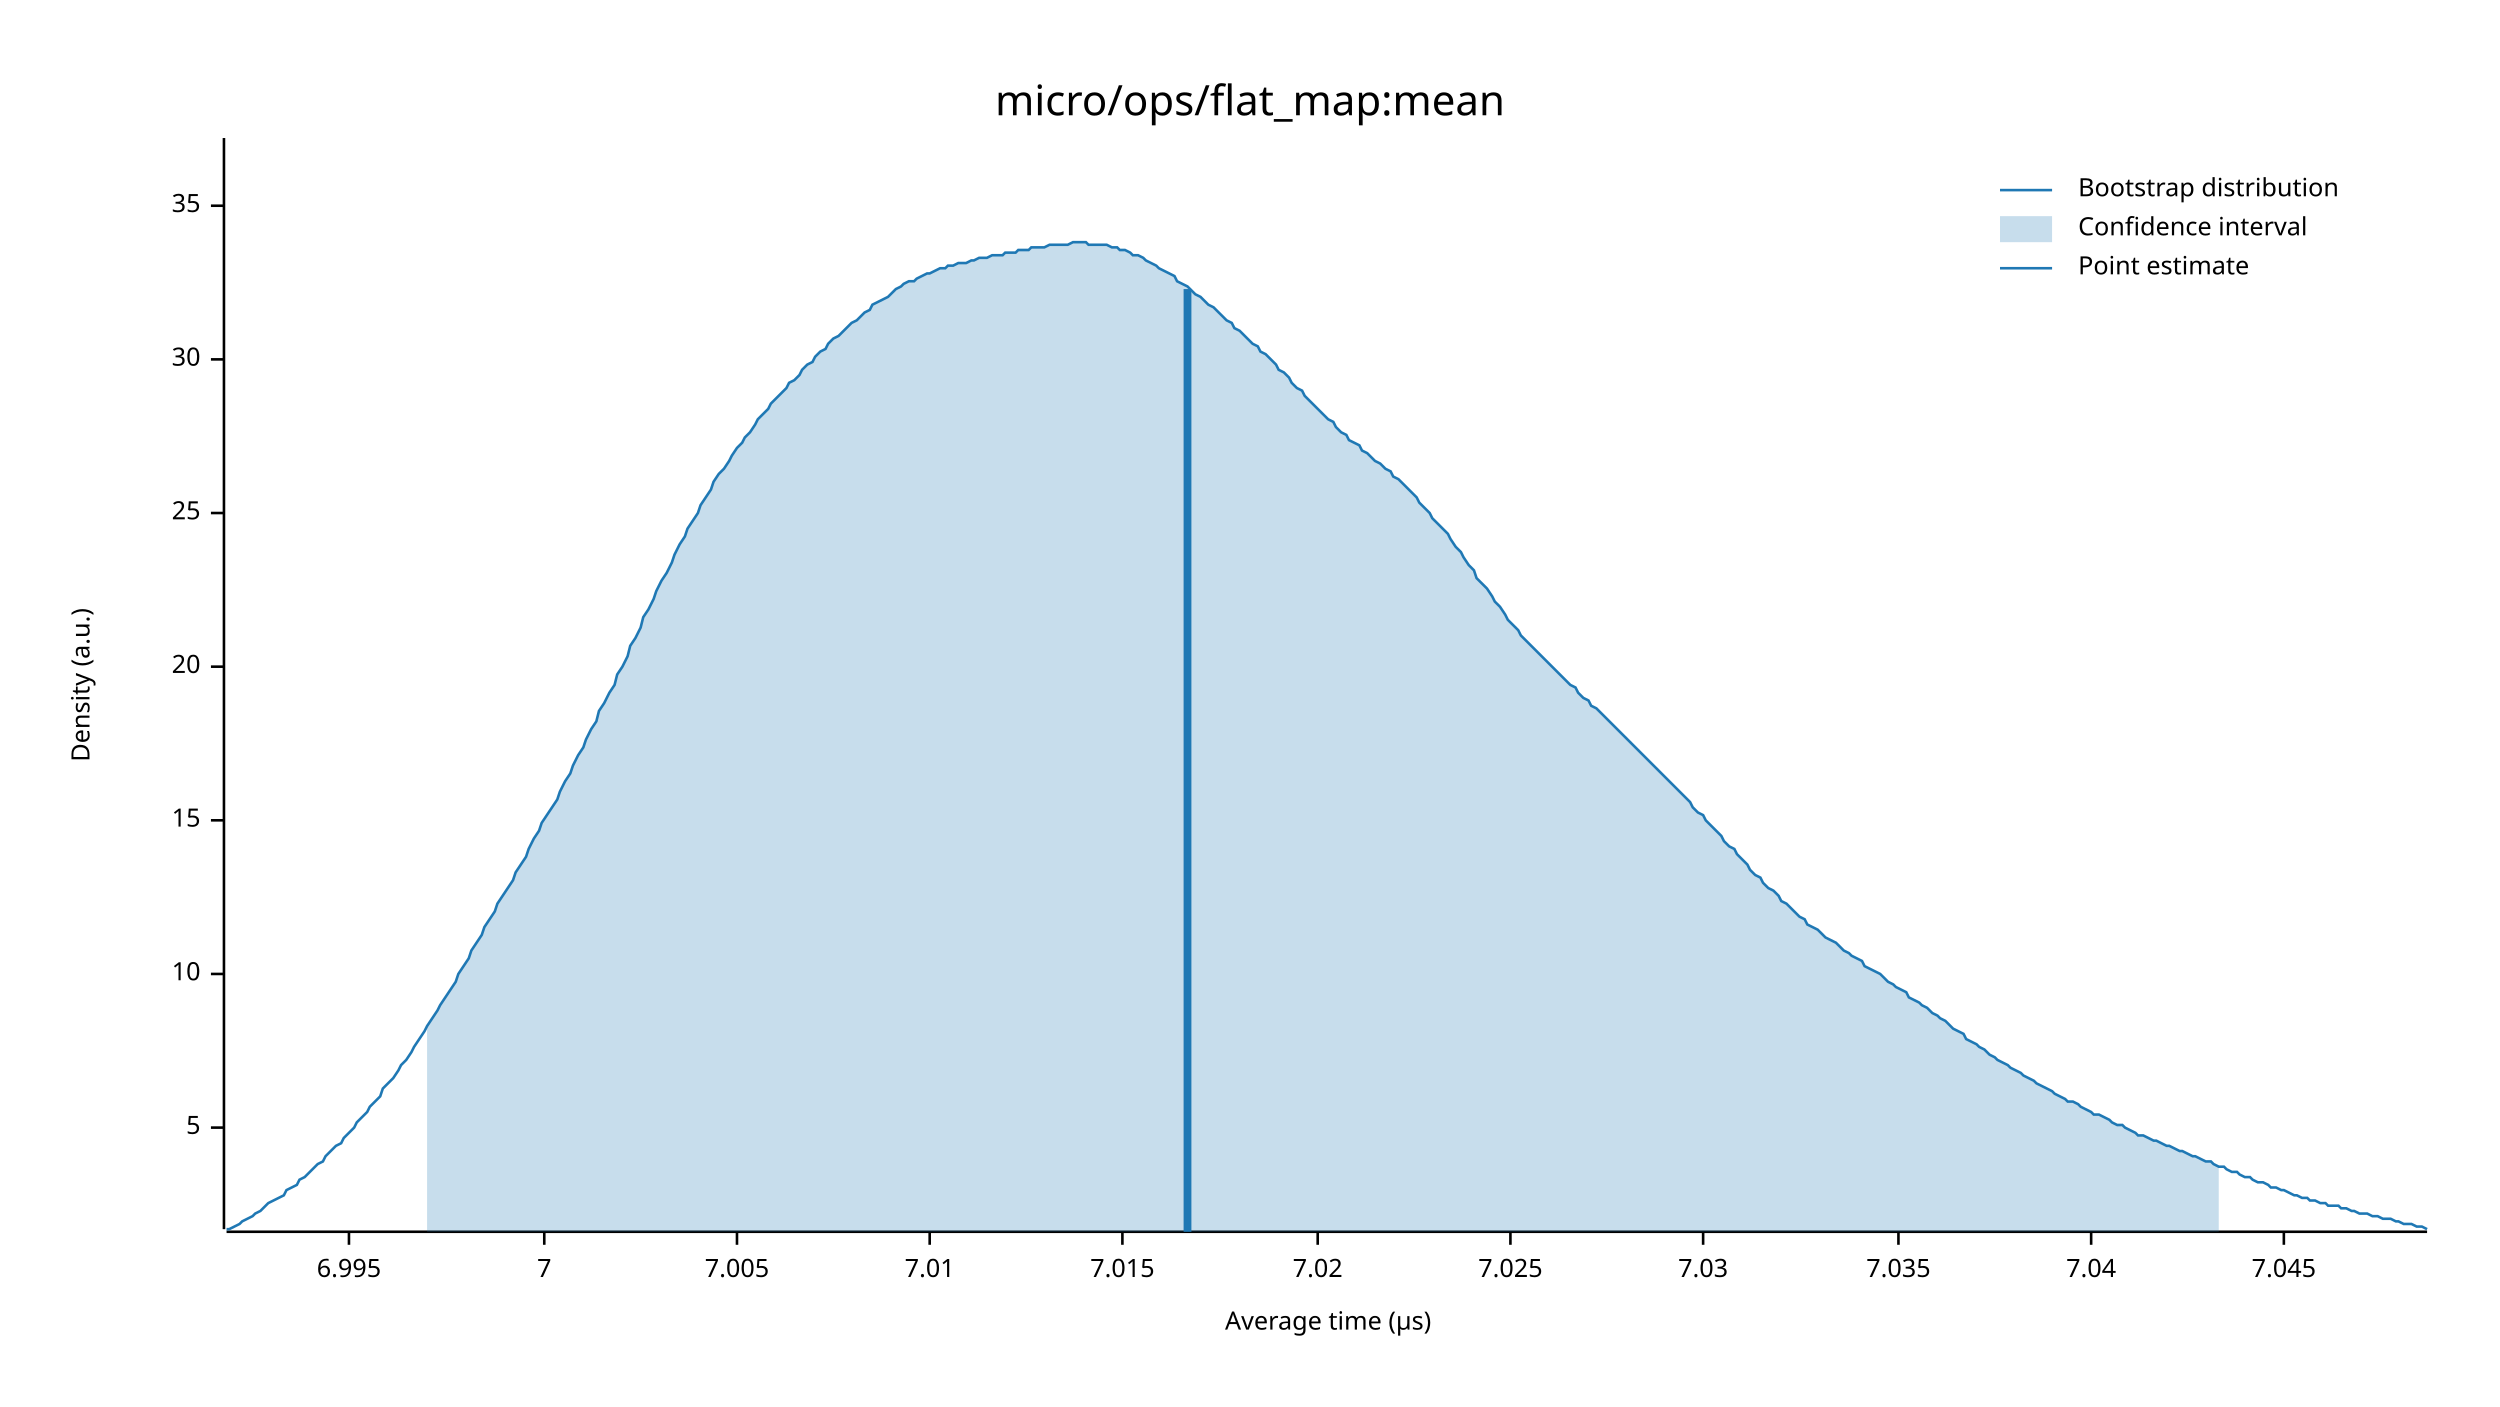
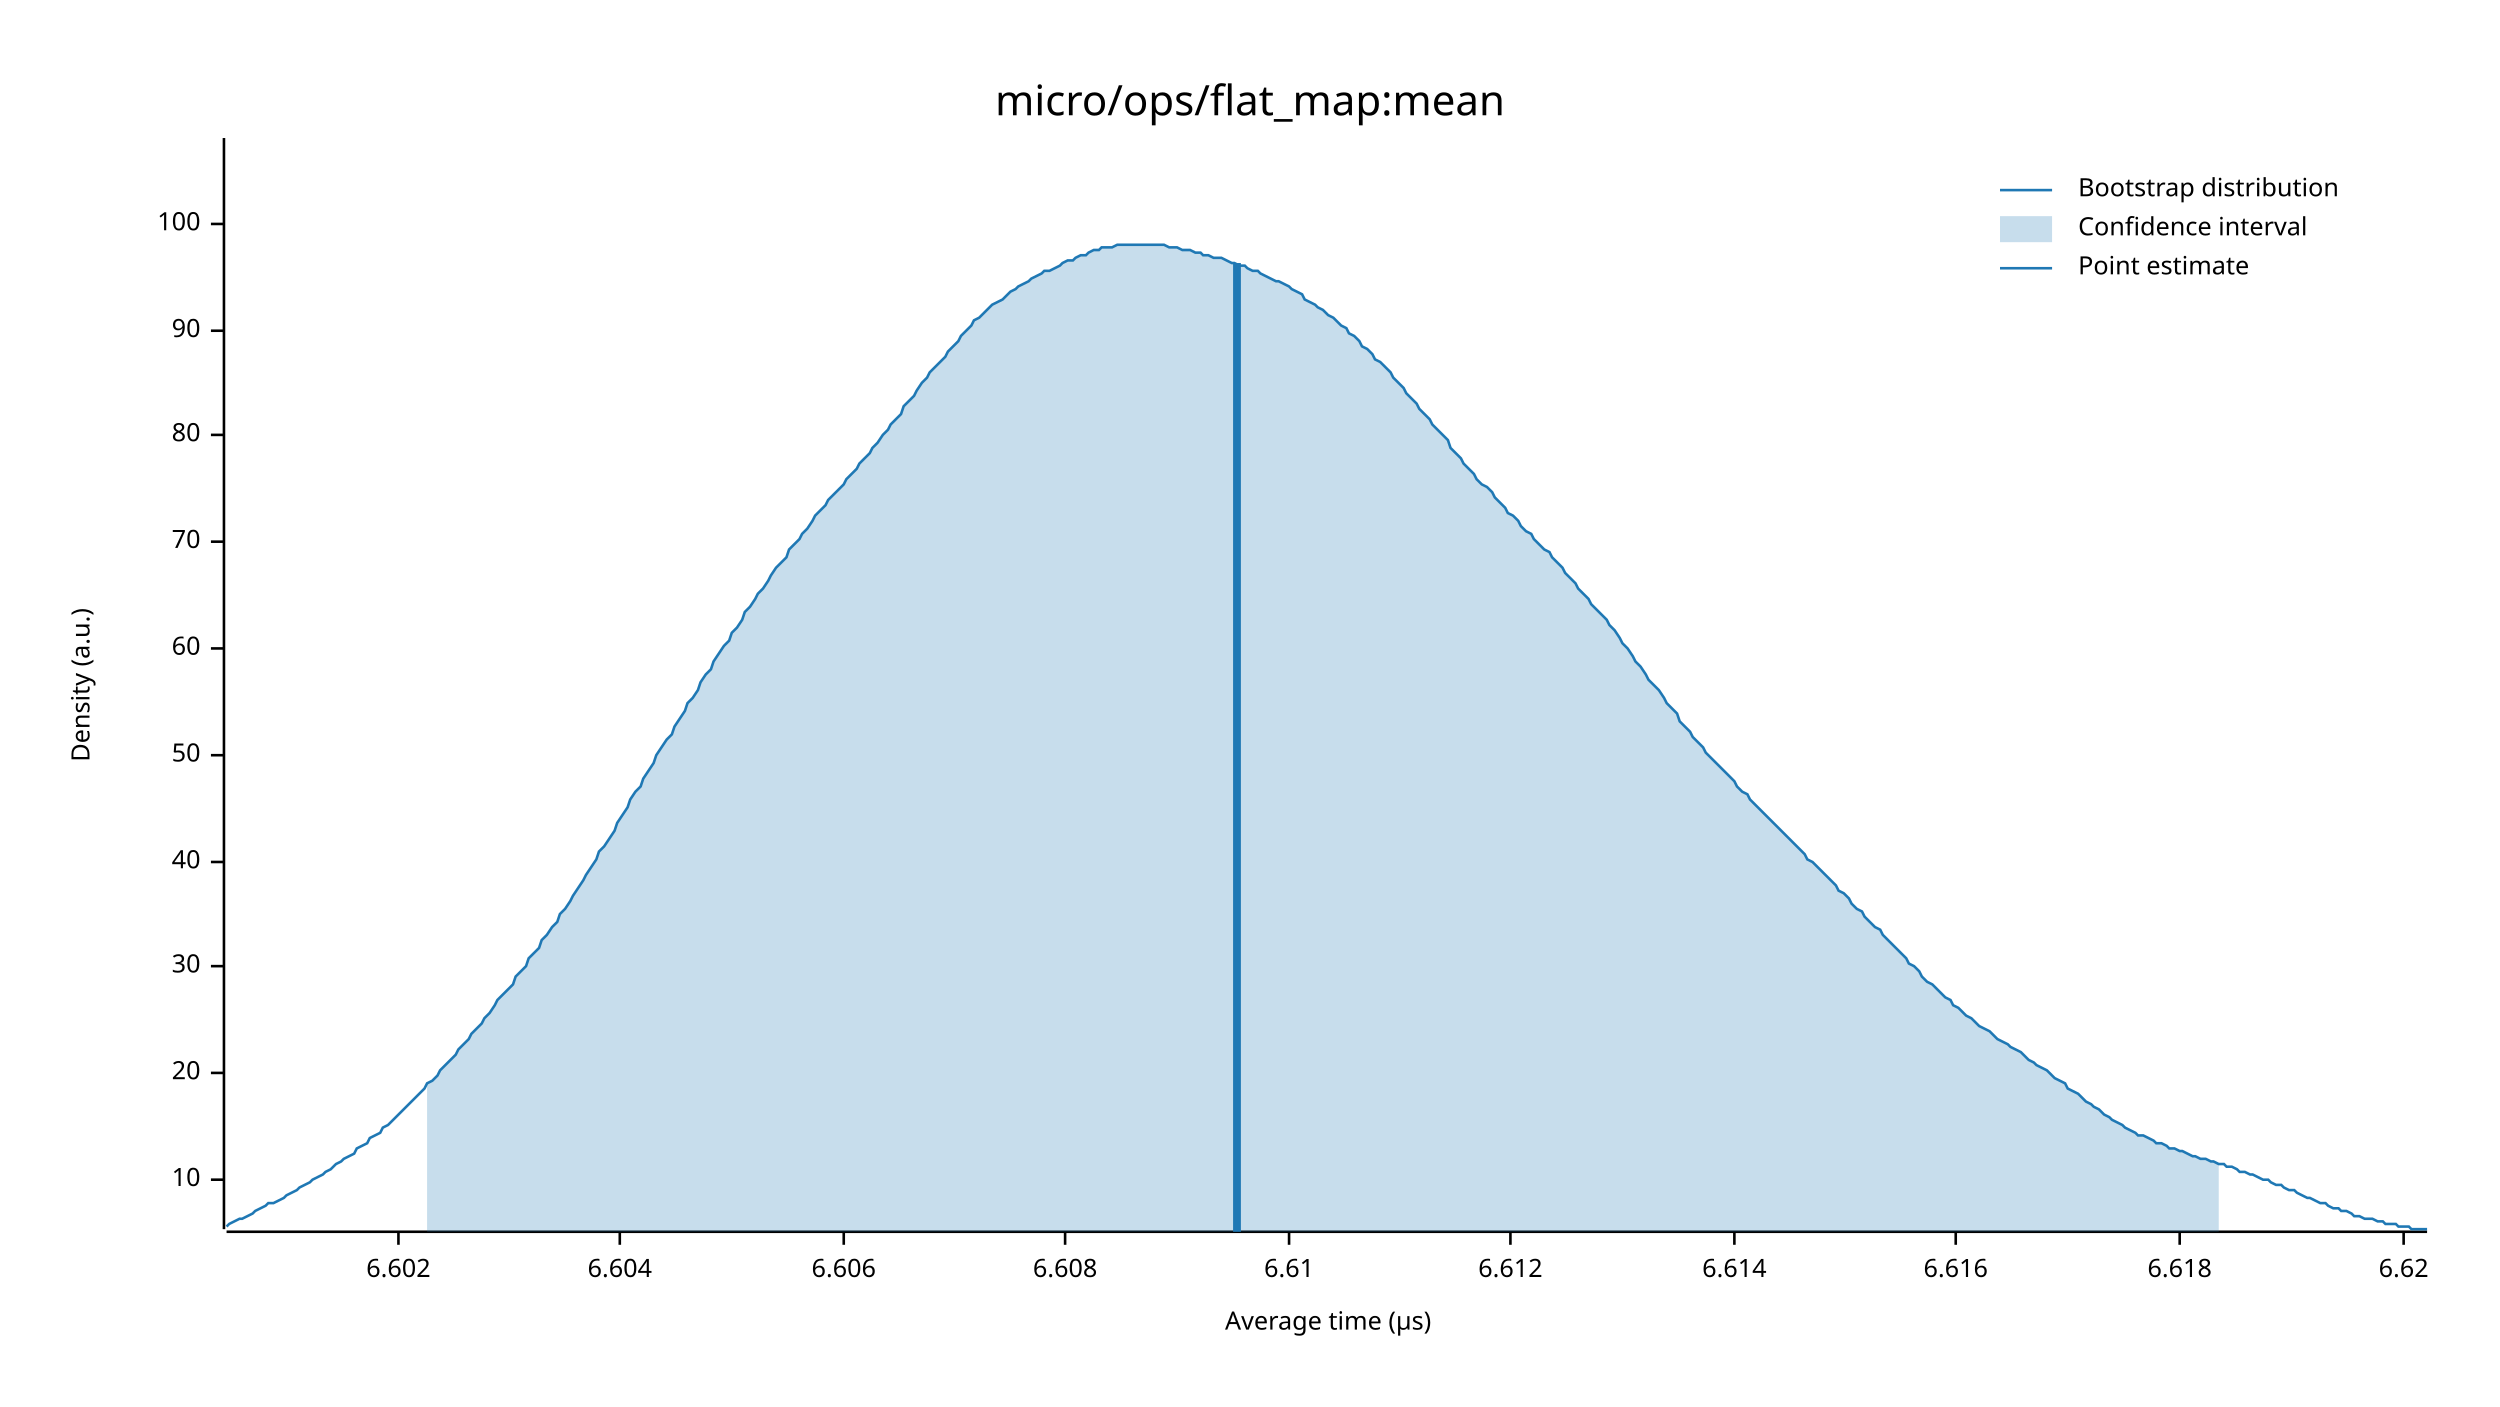
<svg xmlns="http://www.w3.org/2000/svg" width="960" height="540" viewBox="0 0 960 540">
  <text x="480" y="32" dy="0.76em" text-anchor="middle" font-family="sans-serif" font-size="16.129" opacity="1" fill="#000000">
micro/ops/flat_map:mean
</text>
  <text x="27" y="263" dy="0.76em" text-anchor="middle" font-family="sans-serif" font-size="9.677" opacity="1" fill="#000000" transform="rotate(270, 27, 263)">
Density (a.u.)
</text>
  <text x="510" y="513" dy="-0.5ex" text-anchor="middle" font-family="sans-serif" font-size="9.677" opacity="1" fill="#000000">
Average time (µs)
</text>
  <polyline fill="none" opacity="1" stroke="#000000" stroke-width="1" points="86,53 86,472 " />
-   <text x="77" y="433" dy="0.5ex" text-anchor="end" font-family="sans-serif" font-size="9.677" opacity="1" fill="#000000">
- 5
- </text>
-   <polyline fill="none" opacity="1" stroke="#000000" stroke-width="1" points="81,433 86,433 " />
-   <text x="77" y="374" dy="0.5ex" text-anchor="end" font-family="sans-serif" font-size="9.677" opacity="1" fill="#000000">
+   <text x="77" y="453" dy="0.5ex" text-anchor="end" font-family="sans-serif" font-size="9.677" opacity="1" fill="#000000">
10
</text>
-   <polyline fill="none" opacity="1" stroke="#000000" stroke-width="1" points="81,374 86,374 " />
-   <text x="77" y="315" dy="0.5ex" text-anchor="end" font-family="sans-serif" font-size="9.677" opacity="1" fill="#000000">
- 15
- </text>
-   <polyline fill="none" opacity="1" stroke="#000000" stroke-width="1" points="81,315 86,315 " />
-   <text x="77" y="256" dy="0.5ex" text-anchor="end" font-family="sans-serif" font-size="9.677" opacity="1" fill="#000000">
+   <polyline fill="none" opacity="1" stroke="#000000" stroke-width="1" points="81,453 86,453 " />
+   <text x="77" y="412" dy="0.5ex" text-anchor="end" font-family="sans-serif" font-size="9.677" opacity="1" fill="#000000">
20
</text>
-   <polyline fill="none" opacity="1" stroke="#000000" stroke-width="1" points="81,256 86,256 " />
-   <text x="77" y="197" dy="0.5ex" text-anchor="end" font-family="sans-serif" font-size="9.677" opacity="1" fill="#000000">
- 25
- </text>
-   <polyline fill="none" opacity="1" stroke="#000000" stroke-width="1" points="81,197 86,197 " />
-   <text x="77" y="138" dy="0.5ex" text-anchor="end" font-family="sans-serif" font-size="9.677" opacity="1" fill="#000000">
+   <polyline fill="none" opacity="1" stroke="#000000" stroke-width="1" points="81,412 86,412 " />
+   <text x="77" y="371" dy="0.5ex" text-anchor="end" font-family="sans-serif" font-size="9.677" opacity="1" fill="#000000">
30
</text>
-   <polyline fill="none" opacity="1" stroke="#000000" stroke-width="1" points="81,138 86,138 " />
-   <text x="77" y="79" dy="0.5ex" text-anchor="end" font-family="sans-serif" font-size="9.677" opacity="1" fill="#000000">
- 35
+   <polyline fill="none" opacity="1" stroke="#000000" stroke-width="1" points="81,371 86,371 " />
+   <text x="77" y="331" dy="0.5ex" text-anchor="end" font-family="sans-serif" font-size="9.677" opacity="1" fill="#000000">
+ 40
</text>
-   <polyline fill="none" opacity="1" stroke="#000000" stroke-width="1" points="81,79 86,79 " />
+   <polyline fill="none" opacity="1" stroke="#000000" stroke-width="1" points="81,331 86,331 " />
+   <text x="77" y="290" dy="0.5ex" text-anchor="end" font-family="sans-serif" font-size="9.677" opacity="1" fill="#000000">
+ 50
+ </text>
+   <polyline fill="none" opacity="1" stroke="#000000" stroke-width="1" points="81,290 86,290 " />
+   <text x="77" y="249" dy="0.5ex" text-anchor="end" font-family="sans-serif" font-size="9.677" opacity="1" fill="#000000">
+ 60
+ </text>
+   <polyline fill="none" opacity="1" stroke="#000000" stroke-width="1" points="81,249 86,249 " />
+   <text x="77" y="208" dy="0.5ex" text-anchor="end" font-family="sans-serif" font-size="9.677" opacity="1" fill="#000000">
+ 70
+ </text>
+   <polyline fill="none" opacity="1" stroke="#000000" stroke-width="1" points="81,208 86,208 " />
+   <text x="77" y="167" dy="0.5ex" text-anchor="end" font-family="sans-serif" font-size="9.677" opacity="1" fill="#000000">
+ 80
+ </text>
+   <polyline fill="none" opacity="1" stroke="#000000" stroke-width="1" points="81,167 86,167 " />
+   <text x="77" y="127" dy="0.5ex" text-anchor="end" font-family="sans-serif" font-size="9.677" opacity="1" fill="#000000">
+ 90
+ </text>
+   <polyline fill="none" opacity="1" stroke="#000000" stroke-width="1" points="81,127 86,127 " />
+   <text x="77" y="86" dy="0.5ex" text-anchor="end" font-family="sans-serif" font-size="9.677" opacity="1" fill="#000000">
+ 100
+ </text>
+   <polyline fill="none" opacity="1" stroke="#000000" stroke-width="1" points="81,86 86,86 " />
  <polyline fill="none" opacity="1" stroke="#000000" stroke-width="1" points="87,473 932,473 " />
-   <text x="134" y="483" dy="0.76em" text-anchor="middle" font-family="sans-serif" font-size="9.677" opacity="1" fill="#000000">
- 6.995
+   <text x="153" y="483" dy="0.76em" text-anchor="middle" font-family="sans-serif" font-size="9.677" opacity="1" fill="#000000">
+ 6.602
</text>
-   <polyline fill="none" opacity="1" stroke="#000000" stroke-width="1" points="134,473 134,478 " />
-   <text x="209" y="483" dy="0.76em" text-anchor="middle" font-family="sans-serif" font-size="9.677" opacity="1" fill="#000000">
- 7
+   <polyline fill="none" opacity="1" stroke="#000000" stroke-width="1" points="153,473 153,478 " />
+   <text x="238" y="483" dy="0.76em" text-anchor="middle" font-family="sans-serif" font-size="9.677" opacity="1" fill="#000000">
+ 6.604
</text>
-   <polyline fill="none" opacity="1" stroke="#000000" stroke-width="1" points="209,473 209,478 " />
-   <text x="283" y="483" dy="0.76em" text-anchor="middle" font-family="sans-serif" font-size="9.677" opacity="1" fill="#000000">
- 7.005
+   <polyline fill="none" opacity="1" stroke="#000000" stroke-width="1" points="238,473 238,478 " />
+   <text x="324" y="483" dy="0.76em" text-anchor="middle" font-family="sans-serif" font-size="9.677" opacity="1" fill="#000000">
+ 6.606
</text>
-   <polyline fill="none" opacity="1" stroke="#000000" stroke-width="1" points="283,473 283,478 " />
-   <text x="357" y="483" dy="0.76em" text-anchor="middle" font-family="sans-serif" font-size="9.677" opacity="1" fill="#000000">
- 7.01
+   <polyline fill="none" opacity="1" stroke="#000000" stroke-width="1" points="324,473 324,478 " />
+   <text x="409" y="483" dy="0.76em" text-anchor="middle" font-family="sans-serif" font-size="9.677" opacity="1" fill="#000000">
+ 6.608
</text>
-   <polyline fill="none" opacity="1" stroke="#000000" stroke-width="1" points="357,473 357,478 " />
-   <text x="431" y="483" dy="0.76em" text-anchor="middle" font-family="sans-serif" font-size="9.677" opacity="1" fill="#000000">
- 7.015
+   <polyline fill="none" opacity="1" stroke="#000000" stroke-width="1" points="409,473 409,478 " />
+   <text x="495" y="483" dy="0.76em" text-anchor="middle" font-family="sans-serif" font-size="9.677" opacity="1" fill="#000000">
+ 6.61
</text>
-   <polyline fill="none" opacity="1" stroke="#000000" stroke-width="1" points="431,473 431,478 " />
-   <text x="506" y="483" dy="0.76em" text-anchor="middle" font-family="sans-serif" font-size="9.677" opacity="1" fill="#000000">
- 7.02
- </text>
-   <polyline fill="none" opacity="1" stroke="#000000" stroke-width="1" points="506,473 506,478 " />
+   <polyline fill="none" opacity="1" stroke="#000000" stroke-width="1" points="495,473 495,478 " />
  <text x="580" y="483" dy="0.76em" text-anchor="middle" font-family="sans-serif" font-size="9.677" opacity="1" fill="#000000">
- 7.025
+ 6.612
</text>
  <polyline fill="none" opacity="1" stroke="#000000" stroke-width="1" points="580,473 580,478 " />
-   <text x="654" y="483" dy="0.76em" text-anchor="middle" font-family="sans-serif" font-size="9.677" opacity="1" fill="#000000">
- 7.03
+   <text x="666" y="483" dy="0.76em" text-anchor="middle" font-family="sans-serif" font-size="9.677" opacity="1" fill="#000000">
+ 6.614
</text>
-   <polyline fill="none" opacity="1" stroke="#000000" stroke-width="1" points="654,473 654,478 " />
-   <text x="729" y="483" dy="0.76em" text-anchor="middle" font-family="sans-serif" font-size="9.677" opacity="1" fill="#000000">
- 7.035
+   <polyline fill="none" opacity="1" stroke="#000000" stroke-width="1" points="666,473 666,478 " />
+   <text x="751" y="483" dy="0.76em" text-anchor="middle" font-family="sans-serif" font-size="9.677" opacity="1" fill="#000000">
+ 6.616
</text>
-   <polyline fill="none" opacity="1" stroke="#000000" stroke-width="1" points="729,473 729,478 " />
-   <text x="803" y="483" dy="0.76em" text-anchor="middle" font-family="sans-serif" font-size="9.677" opacity="1" fill="#000000">
- 7.04
+   <polyline fill="none" opacity="1" stroke="#000000" stroke-width="1" points="751,473 751,478 " />
+   <text x="837" y="483" dy="0.76em" text-anchor="middle" font-family="sans-serif" font-size="9.677" opacity="1" fill="#000000">
+ 6.618
</text>
-   <polyline fill="none" opacity="1" stroke="#000000" stroke-width="1" points="803,473 803,478 " />
-   <text x="877" y="483" dy="0.76em" text-anchor="middle" font-family="sans-serif" font-size="9.677" opacity="1" fill="#000000">
- 7.045
+   <polyline fill="none" opacity="1" stroke="#000000" stroke-width="1" points="837,473 837,478 " />
+   <text x="923" y="483" dy="0.76em" text-anchor="middle" font-family="sans-serif" font-size="9.677" opacity="1" fill="#000000">
+ 6.62
</text>
-   <polyline fill="none" opacity="1" stroke="#000000" stroke-width="1" points="877,473 877,478 " />
-   <polyline fill="none" opacity="1" stroke="#1F78B4" stroke-width="1" points="87,472 88,472 90,471 92,470 93,469 95,468 97,467 98,466 100,465 102,463 103,462 105,461 107,460 109,459 110,457 112,456 114,455 115,453 117,452 119,450 120,449 122,447 124,446 125,444 127,442 129,440 131,439 132,437 134,435 136,433 137,431 139,429 141,427 142,425 144,423 146,421 147,418 149,416 151,414 153,411 154,409 156,407 158,404 159,402 161,399 163,396 164,394 166,391 168,388 169,386 171,383 173,380 175,377 176,374 178,371 180,368 181,365 183,362 185,359 186,356 188,353 190,350 191,347 193,344 195,341 197,338 198,335 200,332 202,329 203,326 205,322 207,319 208,316 210,313 212,310 214,307 215,304 217,300 219,297 220,294 222,290 224,287 225,284 227,280 229,277 230,273 232,270 234,266 236,263 237,259 239,256 241,252 242,248 244,245 246,241 247,237 249,234 251,230 252,227 254,223 256,220 258,216 259,213 261,209 263,206 264,203 266,200 268,197 269,194 271,191 273,188 274,185 276,182 278,180 280,177 281,175 283,172 285,170 286,168 288,166 290,163 291,161 293,159 295,157 296,155 298,153 300,151 302,149 303,147 305,146 307,144 308,142 310,140 312,139 313,137 315,135 317,134 318,132 320,130 322,129 324,127 325,126 327,124 329,123 330,122 332,120 334,119 335,117 337,116 339,115 341,114 342,113 344,111 346,110 347,109 349,108 351,108 352,107 354,106 356,105 357,105 359,104 361,103 363,103 364,102 366,102 368,101 369,101 371,101 373,100 374,100 376,99 378,99 379,99 381,98 383,98 385,98 386,97 388,97 390,97 391,96 393,96 395,96 396,95 398,95 400,95 401,95 403,94 405,94 407,94 408,94 410,94 412,93 413,93 415,93 417,93 418,94 420,94 422,94 423,94 425,94 427,95 429,95 430,96 432,96 434,97 435,98 437,98 439,99 440,100 442,101 444,102 445,103 447,104 449,105 451,106 452,108 454,109 456,110 457,111 459,113 461,114 462,115 464,117 466,118 468,120 469,121 471,123 473,124 474,126 476,127 478,129 479,130 481,132 483,133 484,135 486,136 488,138 490,140 491,142 493,143 495,145 496,147 498,149 500,150 501,152 503,154 505,156 506,157 508,159 510,161 512,162 513,164 515,166 517,167 518,169 520,170 522,171 523,173 525,174 527,176 528,177 530,178 532,180 534,181 535,183 537,184 539,186 540,187 542,189 544,191 545,193 547,195 549,197 550,199 552,201 554,203 556,205 557,207 559,210 561,212 562,214 564,217 566,219 567,222 569,224 571,226 573,229 574,231 576,233 578,236 579,238 581,240 583,242 584,244 586,246 588,248 589,249 591,251 593,253 595,255 596,256 598,258 600,260 601,261 603,263 605,264 606,266 608,268 610,269 611,271 613,272 615,274 617,276 618,277 620,279 622,281 623,282 625,284 627,286 628,287 630,289 632,291 633,292 635,294 637,296 639,298 640,299 642,301 644,303 645,304 647,306 649,308 650,310 652,312 654,313 655,315 657,317 659,319 661,321 662,323 664,325 666,326 667,328 669,330 671,332 672,334 674,336 676,337 677,339 679,341 681,342 683,344 684,346 686,347 688,349 689,350 691,352 693,353 694,355 696,356 698,357 700,359 701,360 703,361 705,362 706,363 708,365 710,366 711,367 713,368 715,369 716,371 718,372 720,373 722,374 723,375 725,377 727,378 728,379 730,380 732,381 733,383 735,384 737,385 738,386 740,387 742,389 744,390 745,391 747,392 749,394 750,395 752,396 754,397 755,399 757,400 759,401 760,402 762,403 764,405 766,406 767,407 769,408 771,409 772,410 774,411 776,412 777,413 779,414 781,415 782,416 784,417 786,418 788,419 789,420 791,421 793,422 794,423 796,423 798,424 799,425 801,426 803,427 804,428 806,428 808,429 810,430 811,431 813,432 815,432 816,433 818,434 820,435 821,436 823,436 825,437 827,438 828,438 830,439 832,440 833,440 835,441 837,442 838,442 840,443 842,444 843,444 845,445 847,446 849,446 850,447 852,448 854,448 855,449 857,450 859,450 860,451 862,452 864,452 865,453 867,454 869,454 871,455 872,456 874,456 876,457 877,457 879,458 881,459 882,459 884,460 886,460 887,461 889,461 891,462 893,462 894,463 896,463 898,463 899,464 901,464 903,465 904,465 906,466 908,466 909,466 911,467 913,467 915,468 916,468 918,468 920,469 921,469 923,470 925,470 926,470 928,471 930,471 932,472 " />
-   <polygon opacity="0.25" fill="#1F78B4" points="164,394 166,391 168,388 169,386 171,383 173,380 175,377 176,374 178,371 180,368 181,365 183,362 185,359 186,356 188,353 190,350 191,347 193,344 195,341 197,338 198,335 200,332 202,329 203,326 205,322 207,319 208,316 210,313 212,310 214,307 215,304 217,300 219,297 220,294 222,290 224,287 225,284 227,280 229,277 230,273 232,270 234,266 236,263 237,259 239,256 241,252 242,248 244,245 246,241 247,237 249,234 251,230 252,227 254,223 256,220 258,216 259,213 261,209 263,206 264,203 266,200 268,197 269,194 271,191 273,188 274,185 276,182 278,180 280,177 281,175 283,172 285,170 286,168 288,166 290,163 291,161 293,159 295,157 296,155 298,153 300,151 302,149 303,147 305,146 307,144 308,142 310,140 312,139 313,137 315,135 317,134 318,132 320,130 322,129 324,127 325,126 327,124 329,123 330,122 332,120 334,119 335,117 337,116 339,115 341,114 342,113 344,111 346,110 347,109 349,108 351,108 352,107 354,106 356,105 357,105 359,104 361,103 363,103 364,102 366,102 368,101 369,101 371,101 373,100 374,100 376,99 378,99 379,99 381,98 383,98 385,98 386,97 388,97 390,97 391,96 393,96 395,96 396,95 398,95 400,95 401,95 403,94 405,94 407,94 408,94 410,94 412,93 413,93 415,93 417,93 418,94 420,94 422,94 423,94 425,94 427,95 429,95 430,96 432,96 434,97 435,98 437,98 439,99 440,100 442,101 444,102 445,103 447,104 449,105 451,106 452,108 454,109 456,110 457,111 459,113 461,114 462,115 464,117 466,118 468,120 469,121 471,123 473,124 474,126 476,127 478,129 479,130 481,132 483,133 484,135 486,136 488,138 490,140 491,142 493,143 495,145 496,147 498,149 500,150 501,152 503,154 505,156 506,157 508,159 510,161 512,162 513,164 515,166 517,167 518,169 520,170 522,171 523,173 525,174 527,176 528,177 530,178 532,180 534,181 535,183 537,184 539,186 540,187 542,189 544,191 545,193 547,195 549,197 550,199 552,201 554,203 556,205 557,207 559,210 561,212 562,214 564,217 566,219 567,222 569,224 571,226 573,229 574,231 576,233 578,236 579,238 581,240 583,242 584,244 586,246 588,248 589,249 591,251 593,253 595,255 596,256 598,258 600,260 601,261 603,263 605,264 606,266 608,268 610,269 611,271 613,272 615,274 617,276 618,277 620,279 622,281 623,282 625,284 627,286 628,287 630,289 632,291 633,292 635,294 637,296 639,298 640,299 642,301 644,303 645,304 647,306 649,308 650,310 652,312 654,313 655,315 657,317 659,319 661,321 662,323 664,325 666,326 667,328 669,330 671,332 672,334 674,336 676,337 677,339 679,341 681,342 683,344 684,346 686,347 688,349 689,350 691,352 693,353 694,355 696,356 698,357 700,359 701,360 703,361 705,362 706,363 708,365 710,366 711,367 713,368 715,369 716,371 718,372 720,373 722,374 723,375 725,377 727,378 728,379 730,380 732,381 733,383 735,384 737,385 738,386 740,387 742,389 744,390 745,391 747,392 749,394 750,395 752,396 754,397 755,399 757,400 759,401 760,402 762,403 764,405 766,406 767,407 769,408 771,409 772,410 774,411 776,412 777,413 779,414 781,415 782,416 784,417 786,418 788,419 789,420 791,421 793,422 794,423 796,423 798,424 799,425 801,426 803,427 804,428 806,428 808,429 810,430 811,431 813,432 815,432 816,433 818,434 820,435 821,436 823,436 825,437 827,438 828,438 830,439 832,440 833,440 835,441 837,442 838,442 840,443 842,444 843,444 845,445 847,446 849,446 850,447 852,448 852,473 164,473 " />
-   <polyline fill="none" opacity="1" stroke="#1F78B4" stroke-width="3" points="456,473 456,111 " />
+   <polyline fill="none" opacity="1" stroke="#000000" stroke-width="1" points="923,473 923,478 " />
+   <polyline fill="none" opacity="1" stroke="#1F78B4" stroke-width="1" points="87,471 88,470 90,469 92,468 93,468 95,467 97,466 98,465 100,464 102,463 103,462 105,462 107,461 109,460 110,459 112,458 114,457 115,456 117,455 119,454 120,453 122,452 124,451 125,450 127,449 129,447 131,446 132,445 134,444 136,443 137,441 139,440 141,439 142,437 144,436 146,435 147,433 149,432 151,430 153,428 154,427 156,425 158,423 159,422 161,420 163,418 164,416 166,415 168,413 169,411 171,409 173,407 175,405 176,403 178,401 180,399 181,397 183,395 185,393 186,391 188,389 190,386 191,384 193,382 195,380 197,378 198,375 200,373 202,371 203,368 205,366 207,364 208,361 210,359 212,356 214,354 215,351 217,349 219,346 220,344 222,341 224,338 225,336 227,333 229,330 230,327 232,325 234,322 236,319 237,316 239,313 241,310 242,307 244,304 246,302 247,299 249,296 251,293 252,290 254,287 256,284 258,282 259,279 261,276 263,273 264,270 266,268 268,265 269,262 271,259 273,257 274,254 276,251 278,248 280,246 281,243 283,241 285,238 286,235 288,233 290,230 291,228 293,226 295,223 296,221 298,218 300,216 302,214 303,211 305,209 307,207 308,205 310,203 312,200 313,198 315,196 317,194 318,192 320,190 322,188 324,186 325,184 327,182 329,180 330,178 332,176 334,174 335,172 337,170 339,167 341,165 342,163 344,161 346,159 347,156 349,154 351,152 352,150 354,147 356,145 357,143 359,141 361,139 363,137 364,135 366,133 368,131 369,129 371,127 373,125 374,123 376,122 378,120 379,119 381,117 383,116 385,115 386,114 388,112 390,111 391,110 393,109 395,108 396,107 398,106 400,105 401,104 403,104 405,103 407,102 408,101 410,100 412,100 413,99 415,98 417,98 418,97 420,96 422,96 423,95 425,95 427,95 429,94 430,94 432,94 434,94 435,94 437,94 439,94 440,94 442,94 444,94 445,94 447,94 449,95 451,95 452,95 454,96 456,96 457,96 459,97 461,97 462,98 464,98 466,99 468,99 469,99 471,100 473,101 474,101 476,102 478,102 479,103 481,104 483,104 484,105 486,106 488,107 490,108 491,108 493,109 495,110 496,111 498,112 500,113 501,115 503,116 505,117 506,118 508,119 510,121 512,122 513,123 515,125 517,126 518,128 520,129 522,131 523,133 525,134 527,136 528,138 530,139 532,141 534,143 535,145 537,147 539,149 540,151 542,153 544,155 545,157 547,159 549,161 550,163 552,165 554,167 556,169 557,172 559,174 561,176 562,178 564,180 566,182 567,184 569,186 571,187 573,189 574,191 576,193 578,195 579,197 581,198 583,200 584,202 586,204 588,205 589,207 591,209 593,211 595,212 596,214 598,216 600,218 601,220 603,222 605,224 606,226 608,228 610,230 611,232 613,234 615,236 617,238 618,240 620,242 622,245 623,247 625,249 627,252 628,254 630,256 632,259 633,261 635,263 637,265 639,268 640,270 642,272 644,274 645,277 647,279 649,281 650,283 652,285 654,287 655,289 657,291 659,293 661,295 662,296 664,298 666,300 667,302 669,304 671,305 672,307 674,309 676,311 677,312 679,314 681,316 683,318 684,319 686,321 688,323 689,324 691,326 693,328 694,330 696,331 698,333 700,335 701,336 703,338 705,340 706,342 708,343 710,345 711,347 713,349 715,350 716,352 718,354 720,356 722,357 723,359 725,361 727,363 728,364 730,366 732,368 733,370 735,371 737,373 738,375 740,377 742,378 744,380 745,381 747,383 749,384 750,386 752,387 754,389 755,390 757,391 759,393 760,394 762,395 764,396 766,398 767,399 769,400 771,401 772,402 774,403 776,404 777,405 779,407 781,408 782,409 784,410 786,411 788,413 789,414 791,415 793,416 794,418 796,419 798,420 799,421 801,423 803,424 804,425 806,426 808,428 810,429 811,430 813,431 815,432 816,433 818,434 820,435 821,436 823,436 825,437 827,438 828,439 830,439 832,440 833,441 835,441 837,442 838,442 840,443 842,444 843,444 845,445 847,445 849,446 850,446 852,447 854,447 855,448 857,448 859,449 860,450 862,450 864,451 865,451 867,452 869,453 871,453 872,454 874,455 876,455 877,456 879,457 881,457 882,458 884,459 886,460 887,460 889,461 891,462 893,462 894,463 896,464 898,464 899,465 901,465 903,466 904,467 906,467 908,468 909,468 911,468 913,469 915,469 916,470 918,470 920,470 921,471 923,471 925,471 926,472 928,472 930,472 932,472 " />
+   <polygon opacity="0.25" fill="#1F78B4" points="164,416 166,415 168,413 169,411 171,409 173,407 175,405 176,403 178,401 180,399 181,397 183,395 185,393 186,391 188,389 190,386 191,384 193,382 195,380 197,378 198,375 200,373 202,371 203,368 205,366 207,364 208,361 210,359 212,356 214,354 215,351 217,349 219,346 220,344 222,341 224,338 225,336 227,333 229,330 230,327 232,325 234,322 236,319 237,316 239,313 241,310 242,307 244,304 246,302 247,299 249,296 251,293 252,290 254,287 256,284 258,282 259,279 261,276 263,273 264,270 266,268 268,265 269,262 271,259 273,257 274,254 276,251 278,248 280,246 281,243 283,241 285,238 286,235 288,233 290,230 291,228 293,226 295,223 296,221 298,218 300,216 302,214 303,211 305,209 307,207 308,205 310,203 312,200 313,198 315,196 317,194 318,192 320,190 322,188 324,186 325,184 327,182 329,180 330,178 332,176 334,174 335,172 337,170 339,167 341,165 342,163 344,161 346,159 347,156 349,154 351,152 352,150 354,147 356,145 357,143 359,141 361,139 363,137 364,135 366,133 368,131 369,129 371,127 373,125 374,123 376,122 378,120 379,119 381,117 383,116 385,115 386,114 388,112 390,111 391,110 393,109 395,108 396,107 398,106 400,105 401,104 403,104 405,103 407,102 408,101 410,100 412,100 413,99 415,98 417,98 418,97 420,96 422,96 423,95 425,95 427,95 429,94 430,94 432,94 434,94 435,94 437,94 439,94 440,94 442,94 444,94 445,94 447,94 449,95 451,95 452,95 454,96 456,96 457,96 459,97 461,97 462,98 464,98 466,99 468,99 469,99 471,100 473,101 474,101 476,102 478,102 479,103 481,104 483,104 484,105 486,106 488,107 490,108 491,108 493,109 495,110 496,111 498,112 500,113 501,115 503,116 505,117 506,118 508,119 510,121 512,122 513,123 515,125 517,126 518,128 520,129 522,131 523,133 525,134 527,136 528,138 530,139 532,141 534,143 535,145 537,147 539,149 540,151 542,153 544,155 545,157 547,159 549,161 550,163 552,165 554,167 556,169 557,172 559,174 561,176 562,178 564,180 566,182 567,184 569,186 571,187 573,189 574,191 576,193 578,195 579,197 581,198 583,200 584,202 586,204 588,205 589,207 591,209 593,211 595,212 596,214 598,216 600,218 601,220 603,222 605,224 606,226 608,228 610,230 611,232 613,234 615,236 617,238 618,240 620,242 622,245 623,247 625,249 627,252 628,254 630,256 632,259 633,261 635,263 637,265 639,268 640,270 642,272 644,274 645,277 647,279 649,281 650,283 652,285 654,287 655,289 657,291 659,293 661,295 662,296 664,298 666,300 667,302 669,304 671,305 672,307 674,309 676,311 677,312 679,314 681,316 683,318 684,319 686,321 688,323 689,324 691,326 693,328 694,330 696,331 698,333 700,335 701,336 703,338 705,340 706,342 708,343 710,345 711,347 713,349 715,350 716,352 718,354 720,356 722,357 723,359 725,361 727,363 728,364 730,366 732,368 733,370 735,371 737,373 738,375 740,377 742,378 744,380 745,381 747,383 749,384 750,386 752,387 754,389 755,390 757,391 759,393 760,394 762,395 764,396 766,398 767,399 769,400 771,401 772,402 774,403 776,404 777,405 779,407 781,408 782,409 784,410 786,411 788,413 789,414 791,415 793,416 794,418 796,419 798,420 799,421 801,423 803,424 804,425 806,426 808,428 810,429 811,430 813,431 815,432 816,433 818,434 820,435 821,436 823,436 825,437 827,438 828,439 830,439 832,440 833,441 835,441 837,442 838,442 840,443 842,444 843,444 845,445 847,445 849,446 850,446 852,447 852,473 164,473 " />
+   <polyline fill="none" opacity="1" stroke="#1F78B4" stroke-width="3" points="475,473 475,101 " />
  <text x="798" y="68" dy="0.76em" text-anchor="start" font-family="sans-serif" font-size="9.677" opacity="1" fill="#000000">
Bootstrap distribution
</text>
  <text x="798" y="83" dy="0.76em" text-anchor="start" font-family="sans-serif" font-size="9.677" opacity="1" fill="#000000">
Confidence interval
</text>
  <text x="798" y="98" dy="0.76em" text-anchor="start" font-family="sans-serif" font-size="9.677" opacity="1" fill="#000000">
Point estimate
</text>
  <polyline fill="none" opacity="1" stroke="#1F78B4" stroke-width="1" points="768,73 788,73 " />
  <rect x="768" y="83" width="20" height="10" opacity="0.25" fill="#1F78B4" stroke="none" />
  <polyline fill="none" opacity="1" stroke="#1F78B4" stroke-width="1" points="768,103 788,103 " />
</svg>
